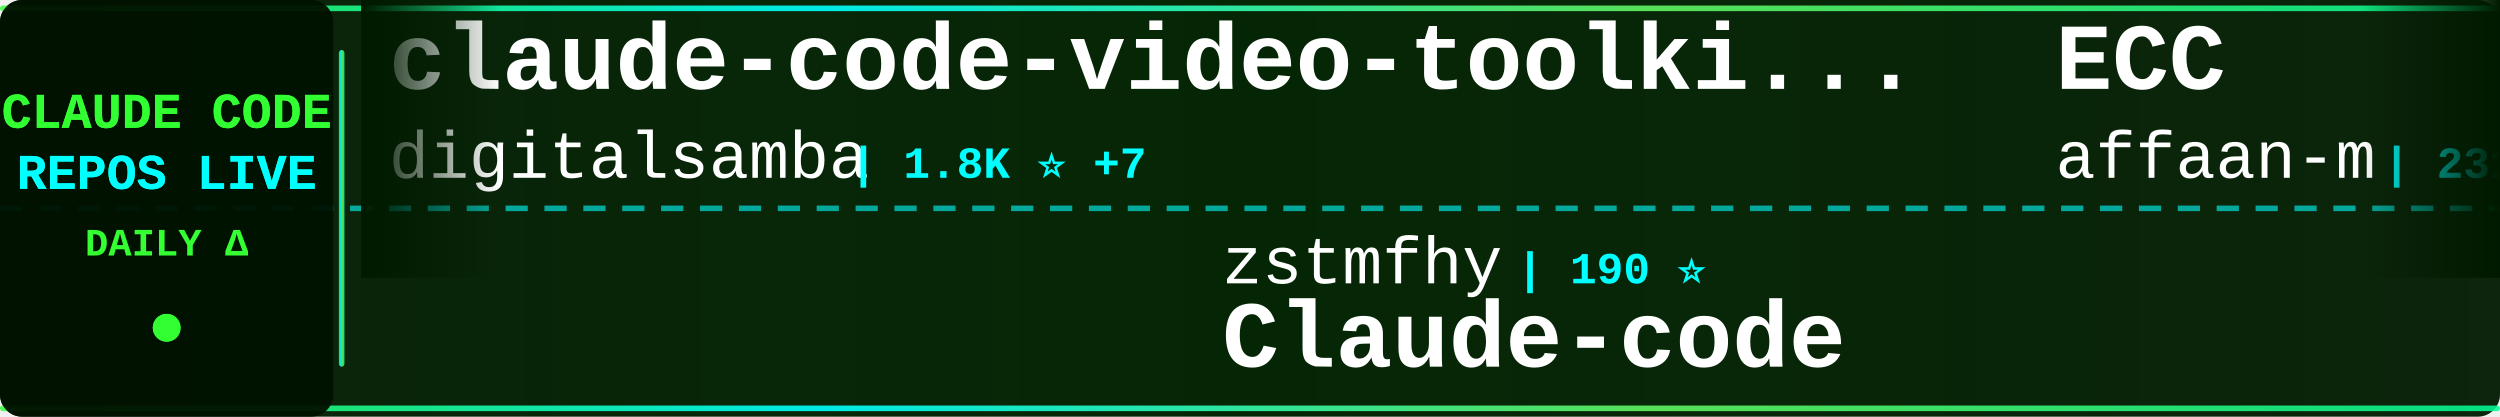
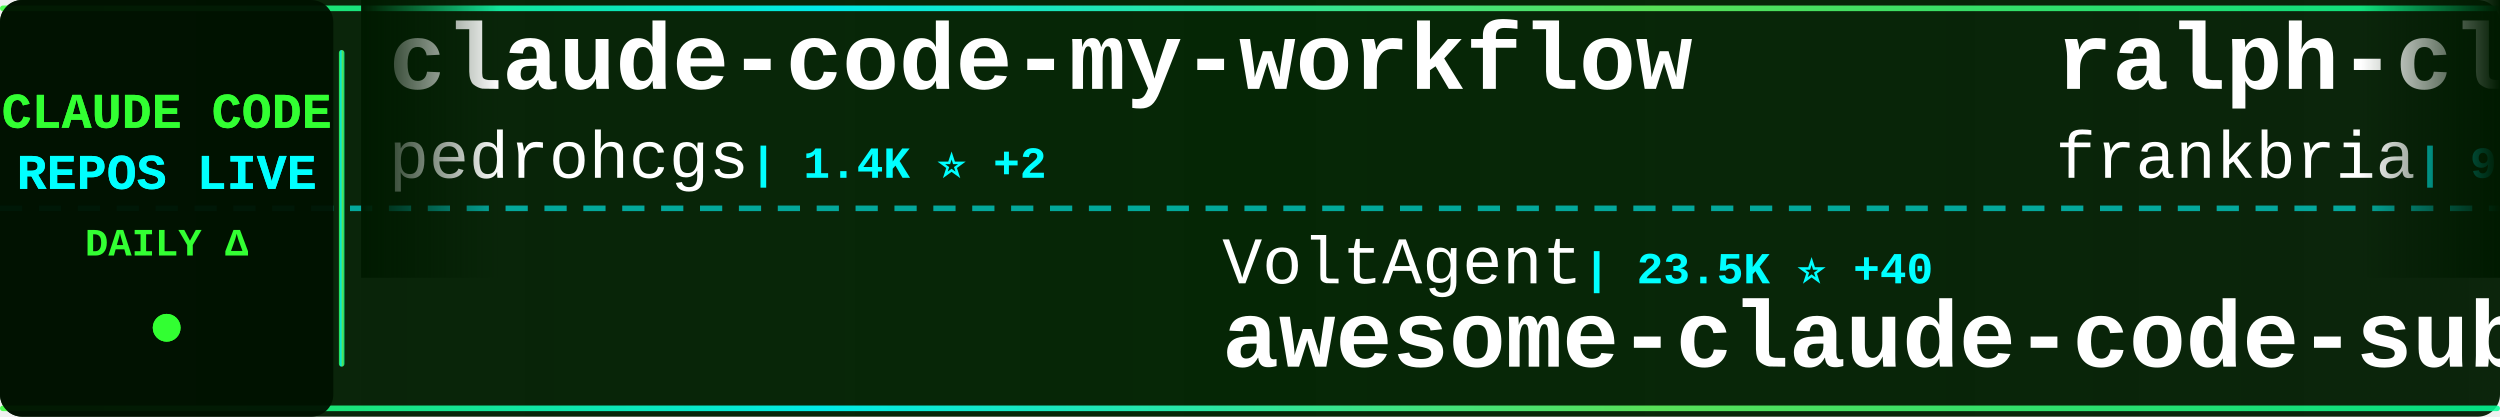
<svg xmlns="http://www.w3.org/2000/svg" width="900" height="150">
  <defs>
    <linearGradient id="tickerBg" x1="0%" y1="0%" x2="100%" y2="0%">
      <stop offset="0%" style="stop-color:#001a00;stop-opacity:0.95" />
      <stop offset="50%" style="stop-color:#002200;stop-opacity:0.98" />
      <stop offset="100%" style="stop-color:#001a00;stop-opacity:0.95" />
    </linearGradient>
    <linearGradient id="borderGrad" x1="0%" y1="0%" x2="100%" y2="0%">
      <stop offset="0%" style="stop-color:#33ff33;stop-opacity:0.85">
        <animate attributeName="stop-opacity" values="0.85;1;0.85" dur="2s" repeatCount="indefinite" />
      </stop>
      <stop offset="33%" style="stop-color:#00ffff;stop-opacity:0.9">
        <animate attributeName="stop-opacity" values="0.9;1;0.9" dur="2.2s" repeatCount="indefinite" />
      </stop>
      <stop offset="66%" style="stop-color:#66ff66;stop-opacity:0.85">
        <animate attributeName="stop-opacity" values="0.85;1;0.85" dur="1.8s" repeatCount="indefinite" />
      </stop>
      <stop offset="100%" style="stop-color:#00ff99;stop-opacity:0.85">
        <animate attributeName="stop-opacity" values="0.85;1;0.85" dur="2s" repeatCount="indefinite" />
      </stop>
    </linearGradient>
    <filter id="textGlow">
      <feGaussianBlur stdDeviation="0.1" result="coloredBlur" />
      <feMerge>
        <feMergeNode in="coloredBlur" />
        <feMergeNode in="SourceGraphic" />
      </feMerge>
    </filter>
    <filter id="metricGlow">
      <feGaussianBlur stdDeviation="0.2" result="coloredBlur" />
      <feMerge>
        <feMergeNode in="coloredBlur" />
        <feMergeNode in="SourceGraphic" />
      </feMerge>
    </filter>
    <linearGradient id="leftFade" x1="0%" y1="0%" x2="100%" y2="0%">
      <stop offset="0%" style="stop-color:#001a00;stop-opacity:1" />
      <stop offset="100%" style="stop-color:#001a00;stop-opacity:0" />
    </linearGradient>
    <linearGradient id="rightFade" x1="0%" y1="0%" x2="100%" y2="0%">
      <stop offset="0%" style="stop-color:#001a00;stop-opacity:0" />
      <stop offset="100%" style="stop-color:#001a00;stop-opacity:1" />
    </linearGradient>
  </defs>
  <rect width="900" height="150" fill="url(#tickerBg)" rx="8" />
  <rect x="0" y="2" width="900" height="2" fill="url(#borderGrad)" rx="1" />
  <rect x="0" y="146" width="900" height="2" fill="url(#borderGrad)" rx="1" />
  <line x1="0" y1="75" x2="900" y2="75" stroke="#00ffff" stroke-width="2" stroke-dasharray="8 6" opacity="0.6" />
  <rect x="0" y="0" width="120" height="150" fill="#001100" opacity="0.95" rx="8" />
  <text x="60" y="46" font-family="'Courier New', monospace" font-size="18" font-weight="bold" fill="#33ff33" text-anchor="middle" filter="url(#textGlow)">
    CLAUDE CODE
  </text>
  <text x="60" y="68" font-family="'Courier New', monospace" font-size="18" font-weight="bold" fill="#00ffff" text-anchor="middle" filter="url(#textGlow)">
    REPOS LIVE
  </text>
  <text x="60" y="92" font-family="'Courier New', monospace" font-size="14" font-weight="bold" fill="#33ff33" text-anchor="middle">
    DAILY Δ
  </text>
  <circle cx="60" cy="118" r="5" fill="#33ff33" filter="url(#metricGlow)">
    <animate attributeName="r" values="4;6;4" dur="1.5s" repeatCount="indefinite" />
    <animate attributeName="opacity" values="0.6;1;0.6" dur="1.5s" repeatCount="indefinite" />
  </circle>
  <rect x="122" y="18" width="2" height="114" fill="url(#borderGrad)" rx="1" />
  <clipPath id="tickerClip">
    <rect x="130" y="0" width="770" height="150" />
  </clipPath>
  <g clip-path="url(#tickerClip)">
    <g id="tickerItems">
      <animateTransform attributeName="transform" attributeType="XML" type="translate" from="0 0" to="-3000 0" dur="54s" repeatCount="indefinite" />
      <g transform="translate(0, 0)">
-         <text x="140" y="32" font-family="'Courier New', monospace" font-size="34" font-weight="bold" fill="#ffffff">claude-code-video-toolki...</text>
-         <text x="140" y="64" font-family="'Courier New', monospace" font-size="24" font-weight="normal" fill="#ffffff" opacity="1.0">digitalsamba</text>
-         <text x="306" y="64" font-family="'Courier New', monospace" font-size="16" font-weight="bold" fill="#00ffff"> | 1.8K ⭐ +7</text>
+         <text x="140" y="32" font-family="'Courier New', monospace" font-size="34" font-weight="bold" fill="#ffffff">claude-code-my-workflow</text>
+         <text x="140" y="64" font-family="'Courier New', monospace" font-size="24" font-weight="normal" fill="#ffffff" opacity="1.0">pedrohcgs</text>
+         <text x="270" y="64" font-family="'Courier New', monospace" font-size="16" font-weight="bold" fill="#00ffff"> | 1.4K ⭐ +2</text>
      </g>
      <g transform="translate(300, 0)">
-         <text x="140" y="102" font-family="'Courier New', monospace" font-size="24" font-weight="normal" fill="#ffffff" opacity="1.0">zstmfhy</text>
-         <text x="246" y="102" font-family="'Courier New', monospace" font-size="16" font-weight="bold" fill="#00ffff"> | 190 ⭐</text>
-         <text x="140" y="132" font-family="'Courier New', monospace" font-size="34" font-weight="bold" fill="#ffffff">Claude-code</text>
+         <text x="140" y="102" font-family="'Courier New', monospace" font-size="24" font-weight="normal" fill="#ffffff" opacity="1.0">VoltAgent</text>
+         <text x="270" y="102" font-family="'Courier New', monospace" font-size="16" font-weight="bold" fill="#00ffff"> | 23.5K ⭐ +40</text>
+         <text x="140" y="132" font-family="'Courier New', monospace" font-size="34" font-weight="bold" fill="#ffffff">awesome-claude-code-suba...</text>
      </g>
      <g transform="translate(600, 0)">
-         <text x="140" y="32" font-family="'Courier New', monospace" font-size="34" font-weight="bold" fill="#ffffff">ECC</text>
-         <text x="140" y="64" font-family="'Courier New', monospace" font-size="24" font-weight="normal" fill="#ffffff" opacity="1.0">affaan-m</text>
-         <text x="258" y="64" font-family="'Courier New', monospace" font-size="16" font-weight="bold" fill="#00ffff"> | 231.1K ⭐ +303</text>
+         <text x="140" y="32" font-family="'Courier New', monospace" font-size="34" font-weight="bold" fill="#ffffff">ralph-claude-code</text>
+         <text x="140" y="64" font-family="'Courier New', monospace" font-size="24" font-weight="normal" fill="#ffffff" opacity="1.0">frankbria</text>
+         <text x="270" y="64" font-family="'Courier New', monospace" font-size="16" font-weight="bold" fill="#00ffff"> | 9.6K ⭐ +6</text>
      </g>
      <g transform="translate(900, 0)">
-         <text x="140" y="102" font-family="'Courier New', monospace" font-size="24" font-weight="normal" fill="#ffffff" opacity="1.0">ChinaSiro</text>
-         <text x="270" y="102" font-family="'Courier New', monospace" font-size="16" font-weight="bold" fill="#00ffff"> | 9.6K ⭐ +4</text>
-         <text x="140" y="132" font-family="'Courier New', monospace" font-size="34" font-weight="bold" fill="#ffffff">claude-code-sourcemap</text>
+         <text x="140" y="102" font-family="'Courier New', monospace" font-size="24" font-weight="normal" fill="#ffffff" opacity="1.0">ChrisWiles</text>
+         <text x="282" y="102" font-family="'Courier New', monospace" font-size="16" font-weight="bold" fill="#00ffff"> | 6.0K ⭐ +1</text>
+         <text x="140" y="132" font-family="'Courier New', monospace" font-size="34" font-weight="bold" fill="#ffffff">claude-code-showcase</text>
      </g>
      <g transform="translate(1200, 0)">
-         <text x="140" y="32" font-family="'Courier New', monospace" font-size="34" font-weight="bold" fill="#ffffff">claude-code-proxy</text>
-         <text x="140" y="64" font-family="'Courier New', monospace" font-size="24" font-weight="normal" fill="#ffffff" opacity="1.0">fuergaosi233</text>
-         <text x="306" y="64" font-family="'Courier New', monospace" font-size="16" font-weight="bold" fill="#00ffff"> | 2.7K ⭐ +1</text>
+         <text x="140" y="32" font-family="'Courier New', monospace" font-size="34" font-weight="bold" fill="#ffffff">claude-code-router</text>
+         <text x="140" y="64" font-family="'Courier New', monospace" font-size="24" font-weight="normal" fill="#ffffff" opacity="1.0">musistudio</text>
+         <text x="282" y="64" font-family="'Courier New', monospace" font-size="16" font-weight="bold" fill="#00ffff"> | 35.9K ⭐ +23</text>
      </g>
      <g transform="translate(1500, 0)">
-         <text x="140" y="102" font-family="'Courier New', monospace" font-size="24" font-weight="normal" fill="#ffffff" opacity="1.0">luongnv89</text>
-         <text x="270" y="102" font-family="'Courier New', monospace" font-size="16" font-weight="bold" fill="#00ffff"> | 40.0K ⭐ +29</text>
-         <text x="140" y="132" font-family="'Courier New', monospace" font-size="34" font-weight="bold" fill="#ffffff">claude-howto</text>
+         <text x="140" y="102" font-family="'Courier New', monospace" font-size="24" font-weight="normal" fill="#ffffff" opacity="1.0">jeremylongshore</text>
+         <text x="342" y="102" font-family="'Courier New', monospace" font-size="16" font-weight="bold" fill="#00ffff"> | 2.5K ⭐ +2</text>
+         <text x="140" y="132" font-family="'Courier New', monospace" font-size="34" font-weight="bold" fill="#ffffff">claude-code-plugins-plus...</text>
      </g>
      <g transform="translate(1800, 0)">
-         <text x="140" y="32" font-family="'Courier New', monospace" font-size="34" font-weight="bold" fill="#ffffff">claude-code-pm-course</text>
-         <text x="140" y="64" font-family="'Courier New', monospace" font-size="24" font-weight="normal" fill="#ffffff" opacity="1.0">carlvellotti</text>
-         <text x="306" y="64" font-family="'Courier New', monospace" font-size="16" font-weight="bold" fill="#00ffff"> | 2.1K ⭐ +1</text>
+         <text x="140" y="32" font-family="'Courier New', monospace" font-size="34" font-weight="bold" fill="#ffffff">claude-code-local</text>
+         <text x="140" y="64" font-family="'Courier New', monospace" font-size="24" font-weight="normal" fill="#ffffff" opacity="1.0">nicedreamzapp</text>
+         <text x="318" y="64" font-family="'Courier New', monospace" font-size="16" font-weight="bold" fill="#00ffff"> | 3.0K ⭐ +7</text>
      </g>
      <g transform="translate(2100, 0)">
-         <text x="140" y="102" font-family="'Courier New', monospace" font-size="24" font-weight="normal" fill="#ffffff" opacity="1.0">ChrisWiles</text>
-         <text x="282" y="102" font-family="'Courier New', monospace" font-size="16" font-weight="bold" fill="#00ffff"> | 6.0K ⭐ +2</text>
-         <text x="140" y="132" font-family="'Courier New', monospace" font-size="34" font-weight="bold" fill="#ffffff">claude-code-showcase</text>
+         <text x="140" y="102" font-family="'Courier New', monospace" font-size="24" font-weight="normal" fill="#ffffff" opacity="1.0">Piebald-AI</text>
+         <text x="282" y="102" font-family="'Courier New', monospace" font-size="16" font-weight="bold" fill="#00ffff"> | 11.9K ⭐ +19</text>
+         <text x="140" y="132" font-family="'Courier New', monospace" font-size="34" font-weight="bold" fill="#ffffff">claude-code-system-promp...</text>
      </g>
      <g transform="translate(2400, 0)">
-         <text x="140" y="32" font-family="'Courier New', monospace" font-size="34" font-weight="bold" fill="#ffffff">andrej-karpathy-skills</text>
-         <text x="140" y="64" font-family="'Courier New', monospace" font-size="24" font-weight="normal" fill="#ffffff" opacity="1.0">multica-ai</text>
-         <text x="282" y="64" font-family="'Courier New', monospace" font-size="16" font-weight="bold" fill="#00ffff"> | 194.2K ⭐ +442</text>
+         <text x="140" y="32" font-family="'Courier New', monospace" font-size="34" font-weight="bold" fill="#ffffff">Auto-claude-code-researc...</text>
+         <text x="140" y="64" font-family="'Courier New', monospace" font-size="24" font-weight="normal" fill="#ffffff" opacity="1.0">wanshuiyin</text>
+         <text x="282" y="64" font-family="'Courier New', monospace" font-size="16" font-weight="bold" fill="#00ffff"> | 13.6K ⭐ +35</text>
      </g>
      <g transform="translate(2700, 0)">
-         <text x="140" y="102" font-family="'Courier New', monospace" font-size="24" font-weight="normal" fill="#ffffff" opacity="1.0">Windy3f3f3f3f</text>
-         <text x="318" y="102" font-family="'Courier New', monospace" font-size="16" font-weight="bold" fill="#00ffff"> | 3.2K ⭐ +9</text>
-         <text x="140" y="132" font-family="'Courier New', monospace" font-size="34" font-weight="bold" fill="#ffffff">how-claude-code-works</text>
+         <text x="140" y="102" font-family="'Courier New', monospace" font-size="24" font-weight="normal" fill="#ffffff" opacity="1.0">Cranot</text>
+         <text x="234" y="102" font-family="'Courier New', monospace" font-size="16" font-weight="bold" fill="#00ffff"> | 2.8K ⭐</text>
+         <text x="140" y="132" font-family="'Courier New', monospace" font-size="34" font-weight="bold" fill="#ffffff">claude-code-guide</text>
      </g>
      <g transform="translate(3000, 0)">
-         <text x="140" y="32" font-family="'Courier New', monospace" font-size="34" font-weight="bold" fill="#ffffff">claude-code-video-toolki...</text>
-         <text x="140" y="64" font-family="'Courier New', monospace" font-size="24" font-weight="normal" fill="#ffffff" opacity="1.0">digitalsamba</text>
-         <text x="306" y="64" font-family="'Courier New', monospace" font-size="16" font-weight="bold" fill="#00ffff"> | 1.8K ⭐ +7</text>
+         <text x="140" y="32" font-family="'Courier New', monospace" font-size="34" font-weight="bold" fill="#ffffff">claude-code-my-workflow</text>
+         <text x="140" y="64" font-family="'Courier New', monospace" font-size="24" font-weight="normal" fill="#ffffff" opacity="1.0">pedrohcgs</text>
+         <text x="270" y="64" font-family="'Courier New', monospace" font-size="16" font-weight="bold" fill="#00ffff"> | 1.4K ⭐ +2</text>
      </g>
      <g transform="translate(3300, 0)">
-         <text x="140" y="102" font-family="'Courier New', monospace" font-size="24" font-weight="normal" fill="#ffffff" opacity="1.0">zstmfhy</text>
-         <text x="246" y="102" font-family="'Courier New', monospace" font-size="16" font-weight="bold" fill="#00ffff"> | 190 ⭐</text>
-         <text x="140" y="132" font-family="'Courier New', monospace" font-size="34" font-weight="bold" fill="#ffffff">Claude-code</text>
+         <text x="140" y="102" font-family="'Courier New', monospace" font-size="24" font-weight="normal" fill="#ffffff" opacity="1.0">VoltAgent</text>
+         <text x="270" y="102" font-family="'Courier New', monospace" font-size="16" font-weight="bold" fill="#00ffff"> | 23.5K ⭐ +40</text>
+         <text x="140" y="132" font-family="'Courier New', monospace" font-size="34" font-weight="bold" fill="#ffffff">awesome-claude-code-suba...</text>
      </g>
      <g transform="translate(3600, 0)">
-         <text x="140" y="32" font-family="'Courier New', monospace" font-size="34" font-weight="bold" fill="#ffffff">ECC</text>
-         <text x="140" y="64" font-family="'Courier New', monospace" font-size="24" font-weight="normal" fill="#ffffff" opacity="1.0">affaan-m</text>
-         <text x="258" y="64" font-family="'Courier New', monospace" font-size="16" font-weight="bold" fill="#00ffff"> | 231.1K ⭐ +303</text>
+         <text x="140" y="32" font-family="'Courier New', monospace" font-size="34" font-weight="bold" fill="#ffffff">ralph-claude-code</text>
+         <text x="140" y="64" font-family="'Courier New', monospace" font-size="24" font-weight="normal" fill="#ffffff" opacity="1.0">frankbria</text>
+         <text x="270" y="64" font-family="'Courier New', monospace" font-size="16" font-weight="bold" fill="#00ffff"> | 9.6K ⭐ +6</text>
      </g>
      <g transform="translate(3900, 0)">
-         <text x="140" y="102" font-family="'Courier New', monospace" font-size="24" font-weight="normal" fill="#ffffff" opacity="1.0">ChinaSiro</text>
-         <text x="270" y="102" font-family="'Courier New', monospace" font-size="16" font-weight="bold" fill="#00ffff"> | 9.6K ⭐ +4</text>
-         <text x="140" y="132" font-family="'Courier New', monospace" font-size="34" font-weight="bold" fill="#ffffff">claude-code-sourcemap</text>
+         <text x="140" y="102" font-family="'Courier New', monospace" font-size="24" font-weight="normal" fill="#ffffff" opacity="1.0">ChrisWiles</text>
+         <text x="282" y="102" font-family="'Courier New', monospace" font-size="16" font-weight="bold" fill="#00ffff"> | 6.0K ⭐ +1</text>
+         <text x="140" y="132" font-family="'Courier New', monospace" font-size="34" font-weight="bold" fill="#ffffff">claude-code-showcase</text>
      </g>
    </g>
  </g>
  <rect x="130" y="0" width="50" height="100" fill="url(#leftFade)" />
  <rect x="850" y="0" width="50" height="100" fill="url(#rightFade)" />
</svg>
